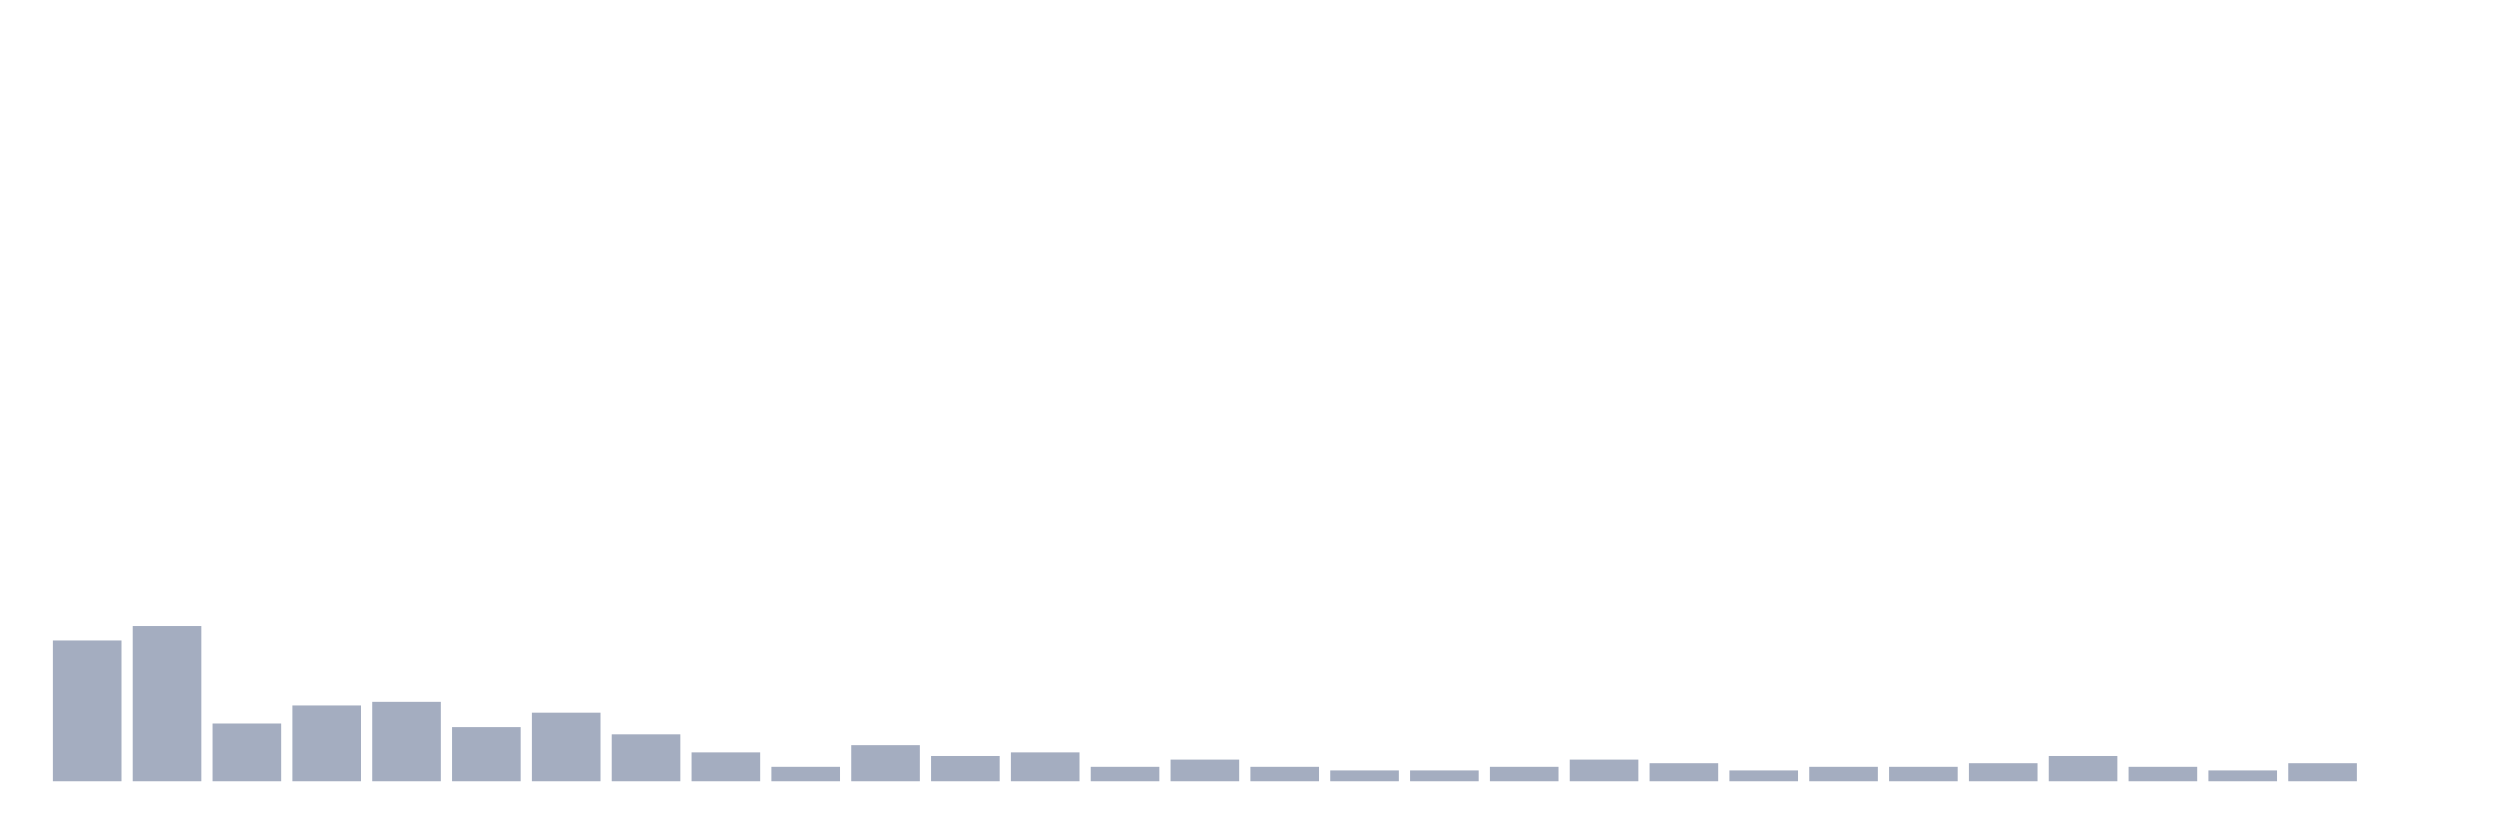
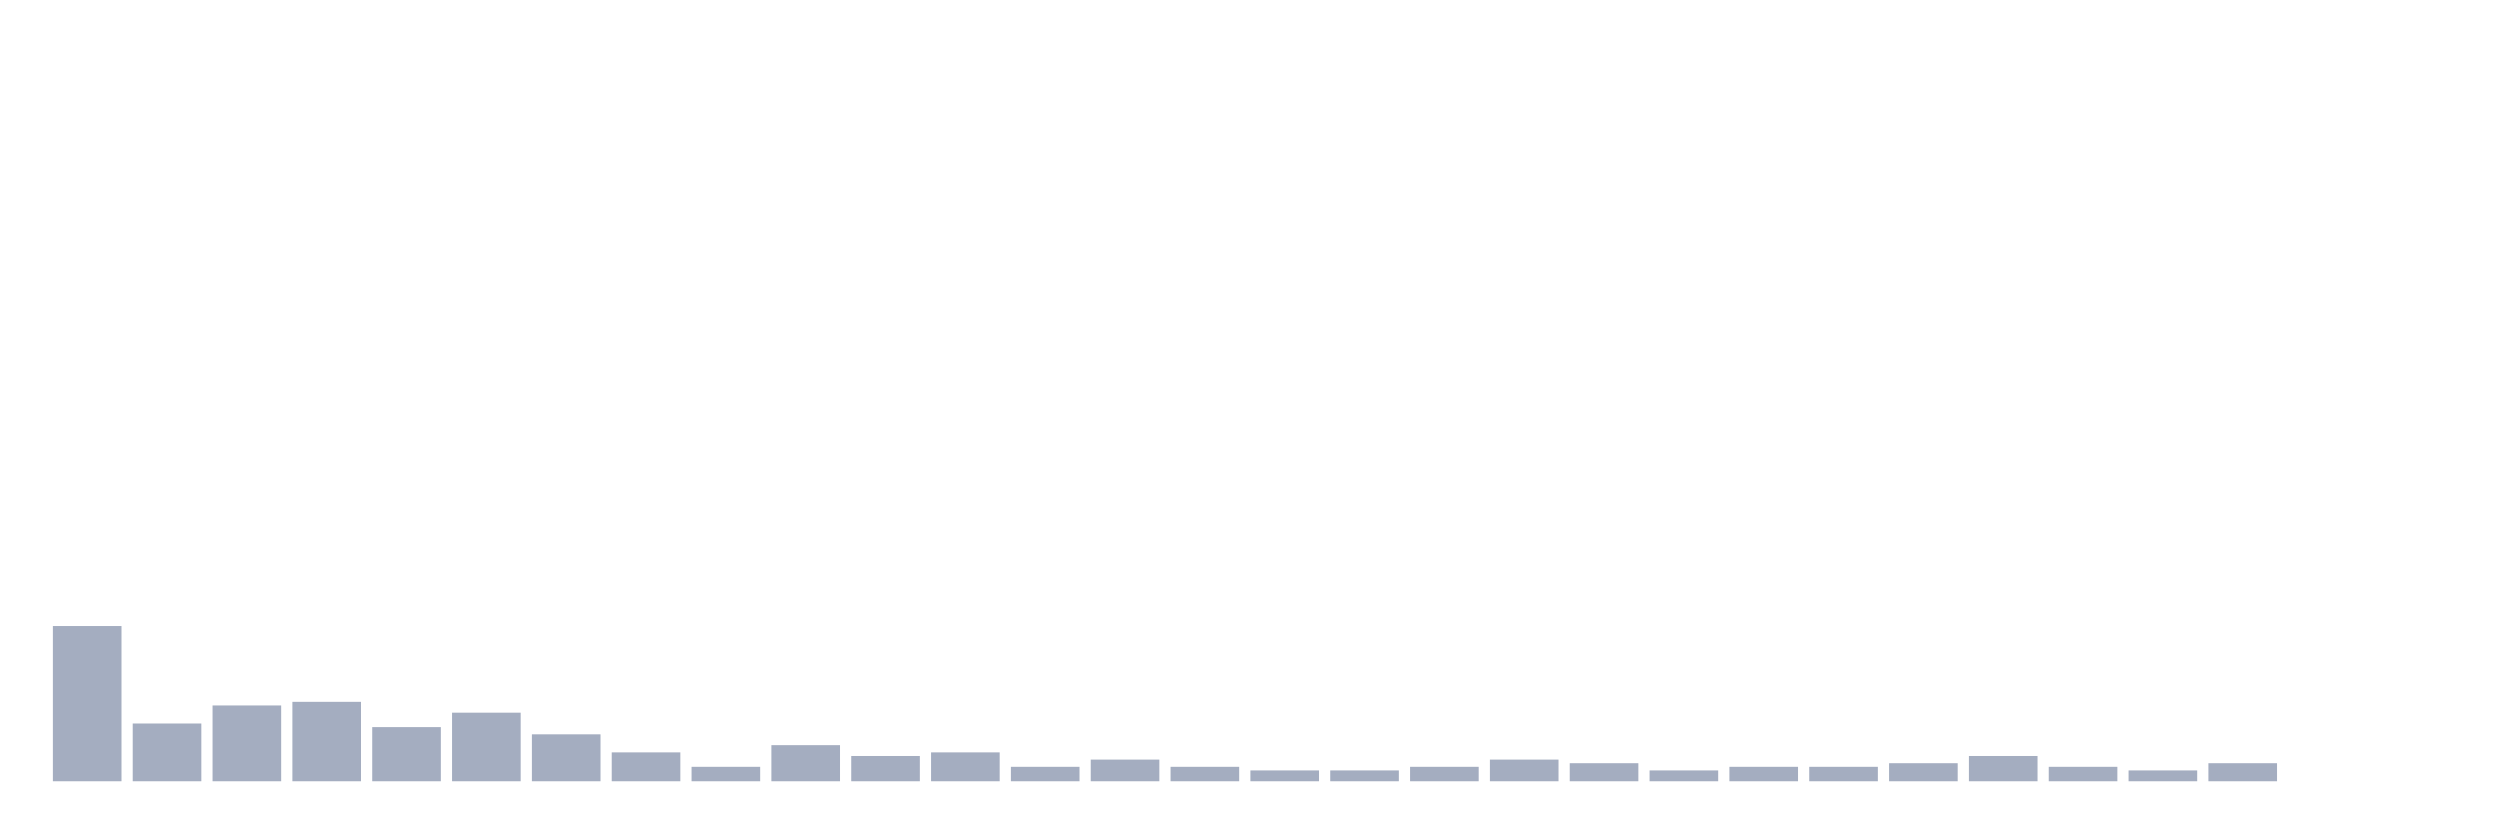
<svg xmlns="http://www.w3.org/2000/svg" viewBox="0 0 480 160">
  <g transform="translate(10,10)">
-     <rect class="bar" x="0.153" width="13.175" y="112.97" height="27.03" fill="rgb(164,173,192)" />
-     <rect class="bar" x="15.482" width="13.175" y="110.198" height="29.802" fill="rgb(164,173,192)" />
-     <rect class="bar" x="30.81" width="13.175" y="128.911" height="11.089" fill="rgb(164,173,192)" />
-     <rect class="bar" x="46.138" width="13.175" y="125.446" height="14.554" fill="rgb(164,173,192)" />
-     <rect class="bar" x="61.466" width="13.175" y="124.752" height="15.248" fill="rgb(164,173,192)" />
-     <rect class="bar" x="76.794" width="13.175" y="129.604" height="10.396" fill="rgb(164,173,192)" />
-     <rect class="bar" x="92.123" width="13.175" y="126.832" height="13.168" fill="rgb(164,173,192)" />
-     <rect class="bar" x="107.451" width="13.175" y="130.99" height="9.01" fill="rgb(164,173,192)" />
-     <rect class="bar" x="122.779" width="13.175" y="134.455" height="5.545" fill="rgb(164,173,192)" />
-     <rect class="bar" x="138.107" width="13.175" y="137.228" height="2.772" fill="rgb(164,173,192)" />
-     <rect class="bar" x="153.436" width="13.175" y="133.069" height="6.931" fill="rgb(164,173,192)" />
-     <rect class="bar" x="168.764" width="13.175" y="135.149" height="4.851" fill="rgb(164,173,192)" />
-     <rect class="bar" x="184.092" width="13.175" y="134.455" height="5.545" fill="rgb(164,173,192)" />
-     <rect class="bar" x="199.42" width="13.175" y="137.228" height="2.772" fill="rgb(164,173,192)" />
-     <rect class="bar" x="214.748" width="13.175" y="135.842" height="4.158" fill="rgb(164,173,192)" />
-     <rect class="bar" x="230.077" width="13.175" y="137.228" height="2.772" fill="rgb(164,173,192)" />
+     <rect class="bar" x="0.153" width="13.175" y="110.198" height="29.802" fill="rgb(164,173,192)" />
+     <rect class="bar" x="15.482" width="13.175" y="128.911" height="11.089" fill="rgb(164,173,192)" />
+     <rect class="bar" x="30.81" width="13.175" y="125.446" height="14.554" fill="rgb(164,173,192)" />
+     <rect class="bar" x="46.138" width="13.175" y="124.752" height="15.248" fill="rgb(164,173,192)" />
+     <rect class="bar" x="61.466" width="13.175" y="129.604" height="10.396" fill="rgb(164,173,192)" />
+     <rect class="bar" x="76.794" width="13.175" y="126.832" height="13.168" fill="rgb(164,173,192)" />
+     <rect class="bar" x="92.123" width="13.175" y="130.99" height="9.01" fill="rgb(164,173,192)" />
+     <rect class="bar" x="107.451" width="13.175" y="134.455" height="5.545" fill="rgb(164,173,192)" />
+     <rect class="bar" x="122.779" width="13.175" y="137.228" height="2.772" fill="rgb(164,173,192)" />
+     <rect class="bar" x="138.107" width="13.175" y="133.069" height="6.931" fill="rgb(164,173,192)" />
+     <rect class="bar" x="153.436" width="13.175" y="135.149" height="4.851" fill="rgb(164,173,192)" />
+     <rect class="bar" x="168.764" width="13.175" y="134.455" height="5.545" fill="rgb(164,173,192)" />
+     <rect class="bar" x="184.092" width="13.175" y="137.228" height="2.772" fill="rgb(164,173,192)" />
+     <rect class="bar" x="199.42" width="13.175" y="135.842" height="4.158" fill="rgb(164,173,192)" />
+     <rect class="bar" x="214.748" width="13.175" y="137.228" height="2.772" fill="rgb(164,173,192)" />
+     <rect class="bar" x="230.077" width="13.175" y="137.921" height="2.079" fill="rgb(164,173,192)" />
    <rect class="bar" x="245.405" width="13.175" y="137.921" height="2.079" fill="rgb(164,173,192)" />
-     <rect class="bar" x="260.733" width="13.175" y="137.921" height="2.079" fill="rgb(164,173,192)" />
-     <rect class="bar" x="276.061" width="13.175" y="137.228" height="2.772" fill="rgb(164,173,192)" />
-     <rect class="bar" x="291.39" width="13.175" y="135.842" height="4.158" fill="rgb(164,173,192)" />
-     <rect class="bar" x="306.718" width="13.175" y="136.535" height="3.465" fill="rgb(164,173,192)" />
-     <rect class="bar" x="322.046" width="13.175" y="137.921" height="2.079" fill="rgb(164,173,192)" />
+     <rect class="bar" x="260.733" width="13.175" y="137.228" height="2.772" fill="rgb(164,173,192)" />
+     <rect class="bar" x="276.061" width="13.175" y="135.842" height="4.158" fill="rgb(164,173,192)" />
+     <rect class="bar" x="291.39" width="13.175" y="136.535" height="3.465" fill="rgb(164,173,192)" />
+     <rect class="bar" x="306.718" width="13.175" y="137.921" height="2.079" fill="rgb(164,173,192)" />
+     <rect class="bar" x="322.046" width="13.175" y="137.228" height="2.772" fill="rgb(164,173,192)" />
    <rect class="bar" x="337.374" width="13.175" y="137.228" height="2.772" fill="rgb(164,173,192)" />
-     <rect class="bar" x="352.702" width="13.175" y="137.228" height="2.772" fill="rgb(164,173,192)" />
-     <rect class="bar" x="368.031" width="13.175" y="136.535" height="3.465" fill="rgb(164,173,192)" />
-     <rect class="bar" x="383.359" width="13.175" y="135.149" height="4.851" fill="rgb(164,173,192)" />
-     <rect class="bar" x="398.687" width="13.175" y="137.228" height="2.772" fill="rgb(164,173,192)" />
-     <rect class="bar" x="414.015" width="13.175" y="137.921" height="2.079" fill="rgb(164,173,192)" />
-     <rect class="bar" x="429.344" width="13.175" y="136.535" height="3.465" fill="rgb(164,173,192)" />
+     <rect class="bar" x="352.702" width="13.175" y="136.535" height="3.465" fill="rgb(164,173,192)" />
+     <rect class="bar" x="368.031" width="13.175" y="135.149" height="4.851" fill="rgb(164,173,192)" />
+     <rect class="bar" x="383.359" width="13.175" y="137.228" height="2.772" fill="rgb(164,173,192)" />
+     <rect class="bar" x="398.687" width="13.175" y="137.921" height="2.079" fill="rgb(164,173,192)" />
+     <rect class="bar" x="414.015" width="13.175" y="136.535" height="3.465" fill="rgb(164,173,192)" />
+     <rect class="bar" x="429.344" width="13.175" y="140" height="0" fill="rgb(164,173,192)" />
    <rect class="bar" x="444.672" width="13.175" y="140" height="0" fill="rgb(164,173,192)" />
  </g>
</svg>
